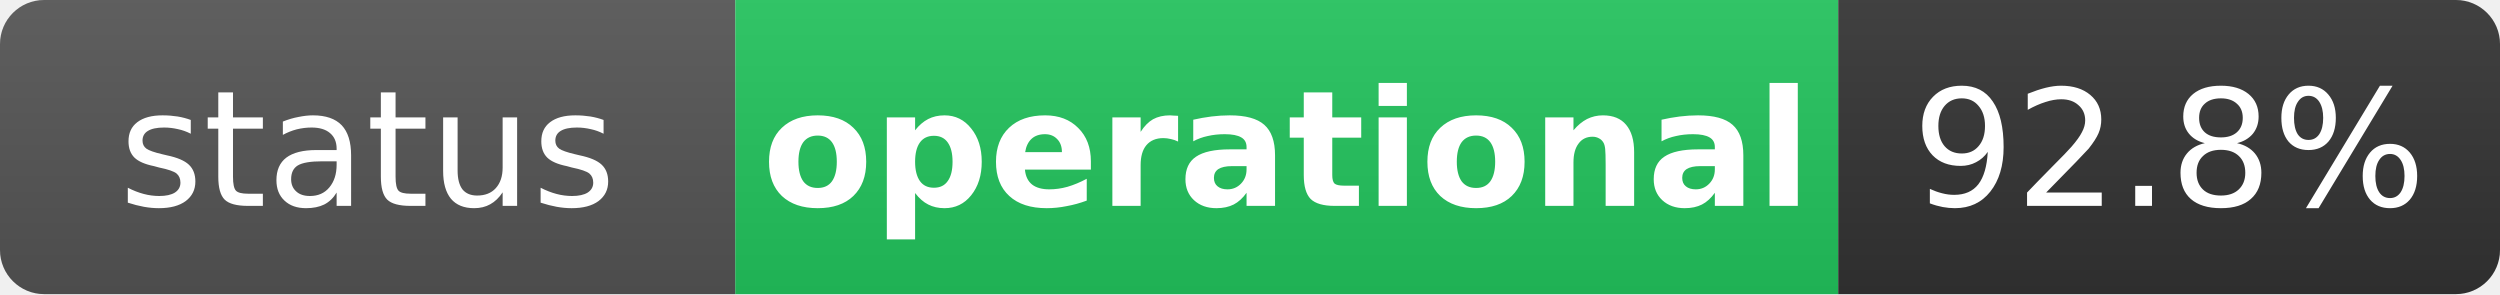
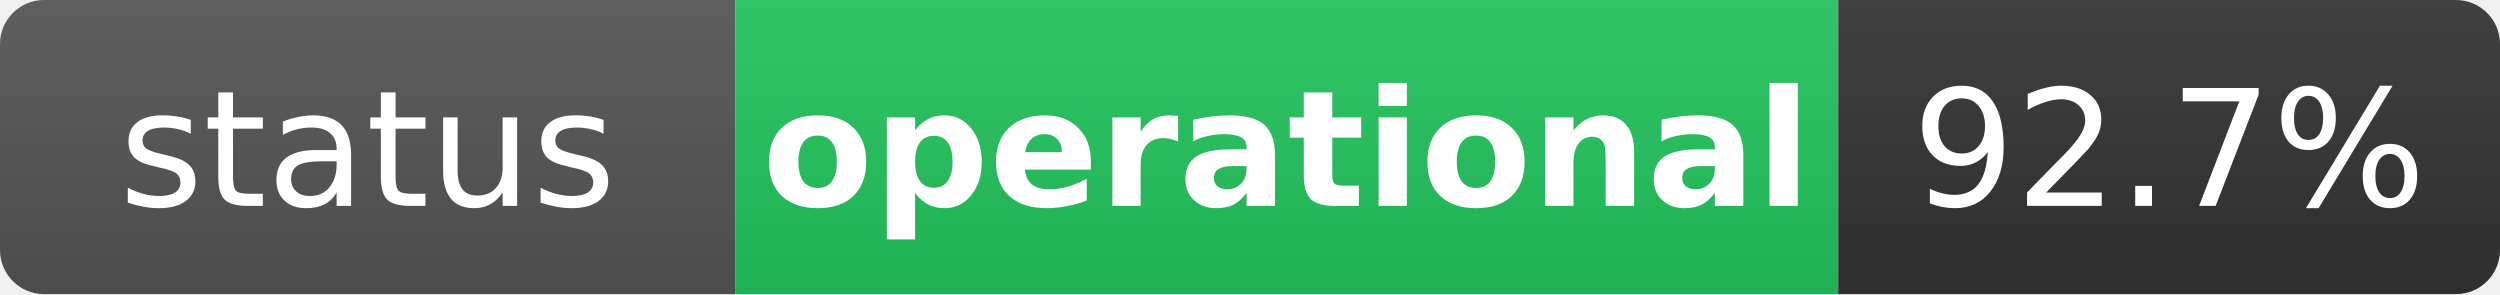
<svg xmlns="http://www.w3.org/2000/svg" width="170" height="20" role="img" aria-label="status: operational">
  <linearGradient id="s" x2="0" y2="100%">
    <stop offset="0" stop-color="#bbb" stop-opacity=".1" />
    <stop offset="1" stop-opacity=".1" />
  </linearGradient>
  <clipPath id="r">
    <rect width="170" height="20" rx="3" fill="#fff" />
  </clipPath>
  <g clip-path="url(#r)">
    <rect width="50" height="20" fill="#555" />
    <rect x="50" width="75" height="20" fill="#22c55e" />
    <rect x="125" width="45" height="20" fill="#333" />
    <rect width="170" height="20" fill="url(#s)" />
  </g>
  <g fill="#fff" text-anchor="middle" font-family="Verdana,Geneva,DejaVu Sans,sans-serif" text-rendering="geometricPrecision" font-size="11">
    <text x="25" y="14" fill="#fff">status</text>
    <text x="87.5" y="14" fill="#fff" font-weight="bold">operational</text>
-     <text x="147.5" y="14" fill="#fff">92.8%</text>
+     <text x="147.5" y="14" fill="#fff">92.7%</text>
  </g>
</svg>
